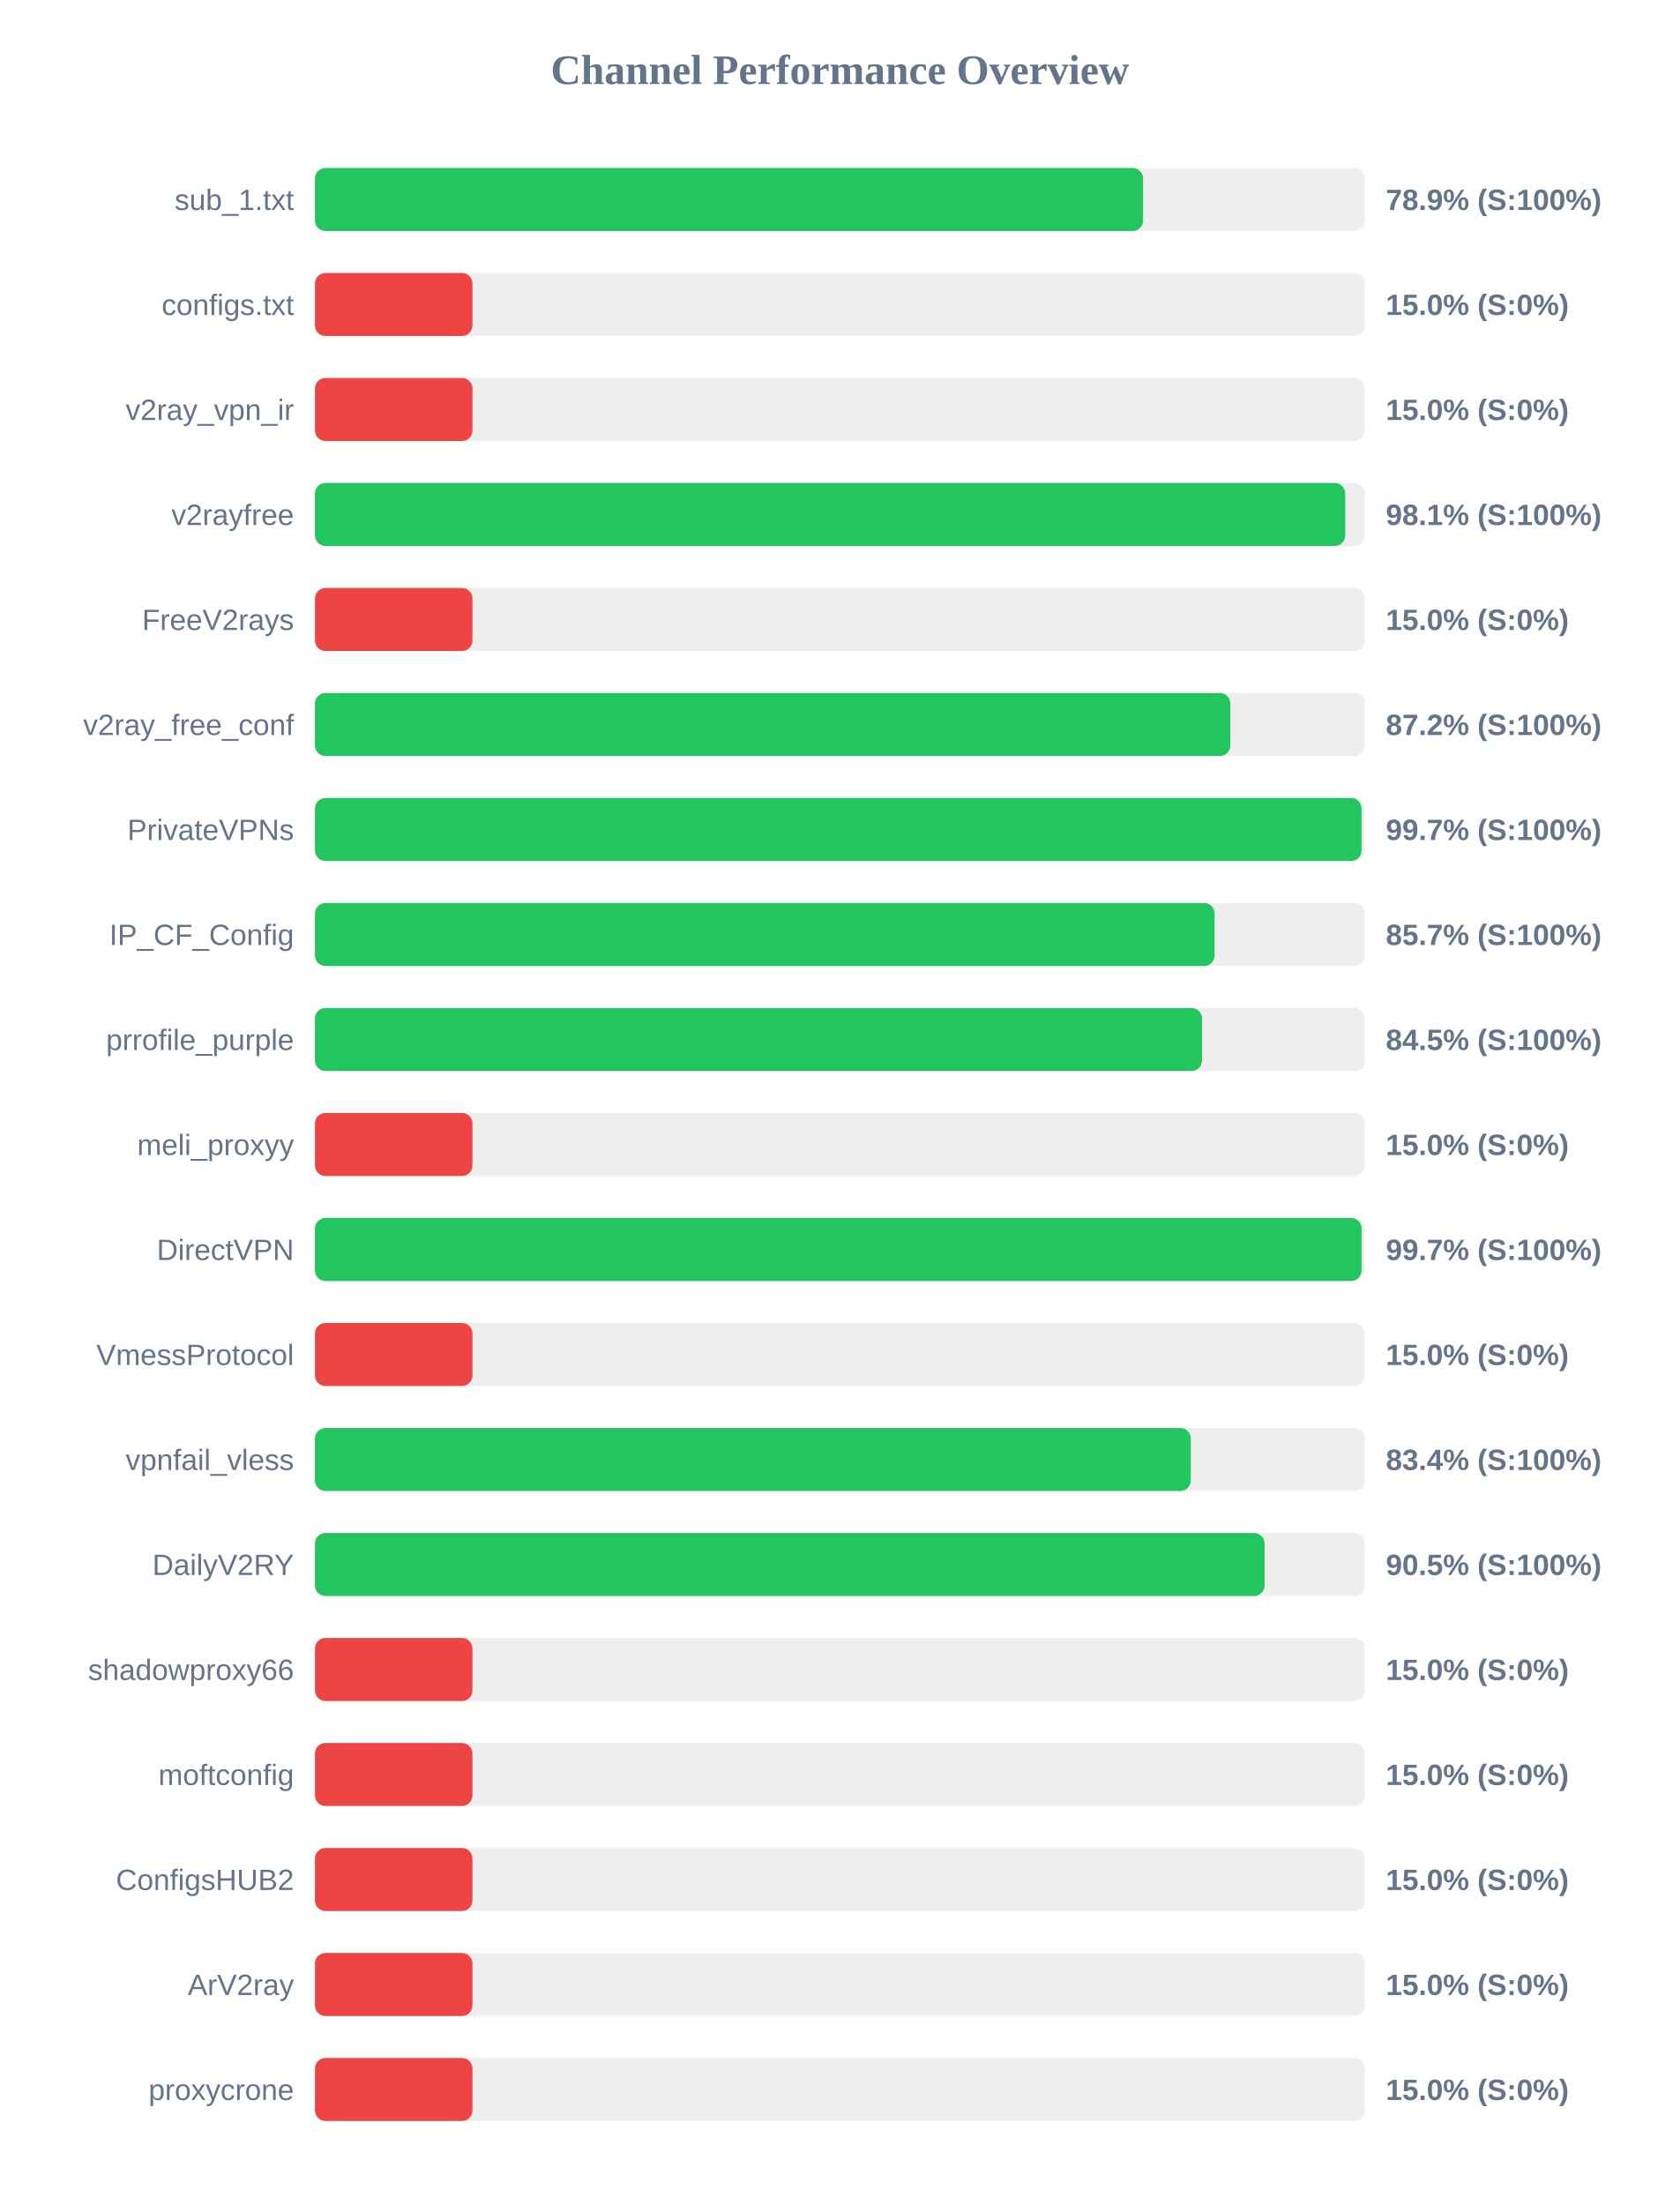
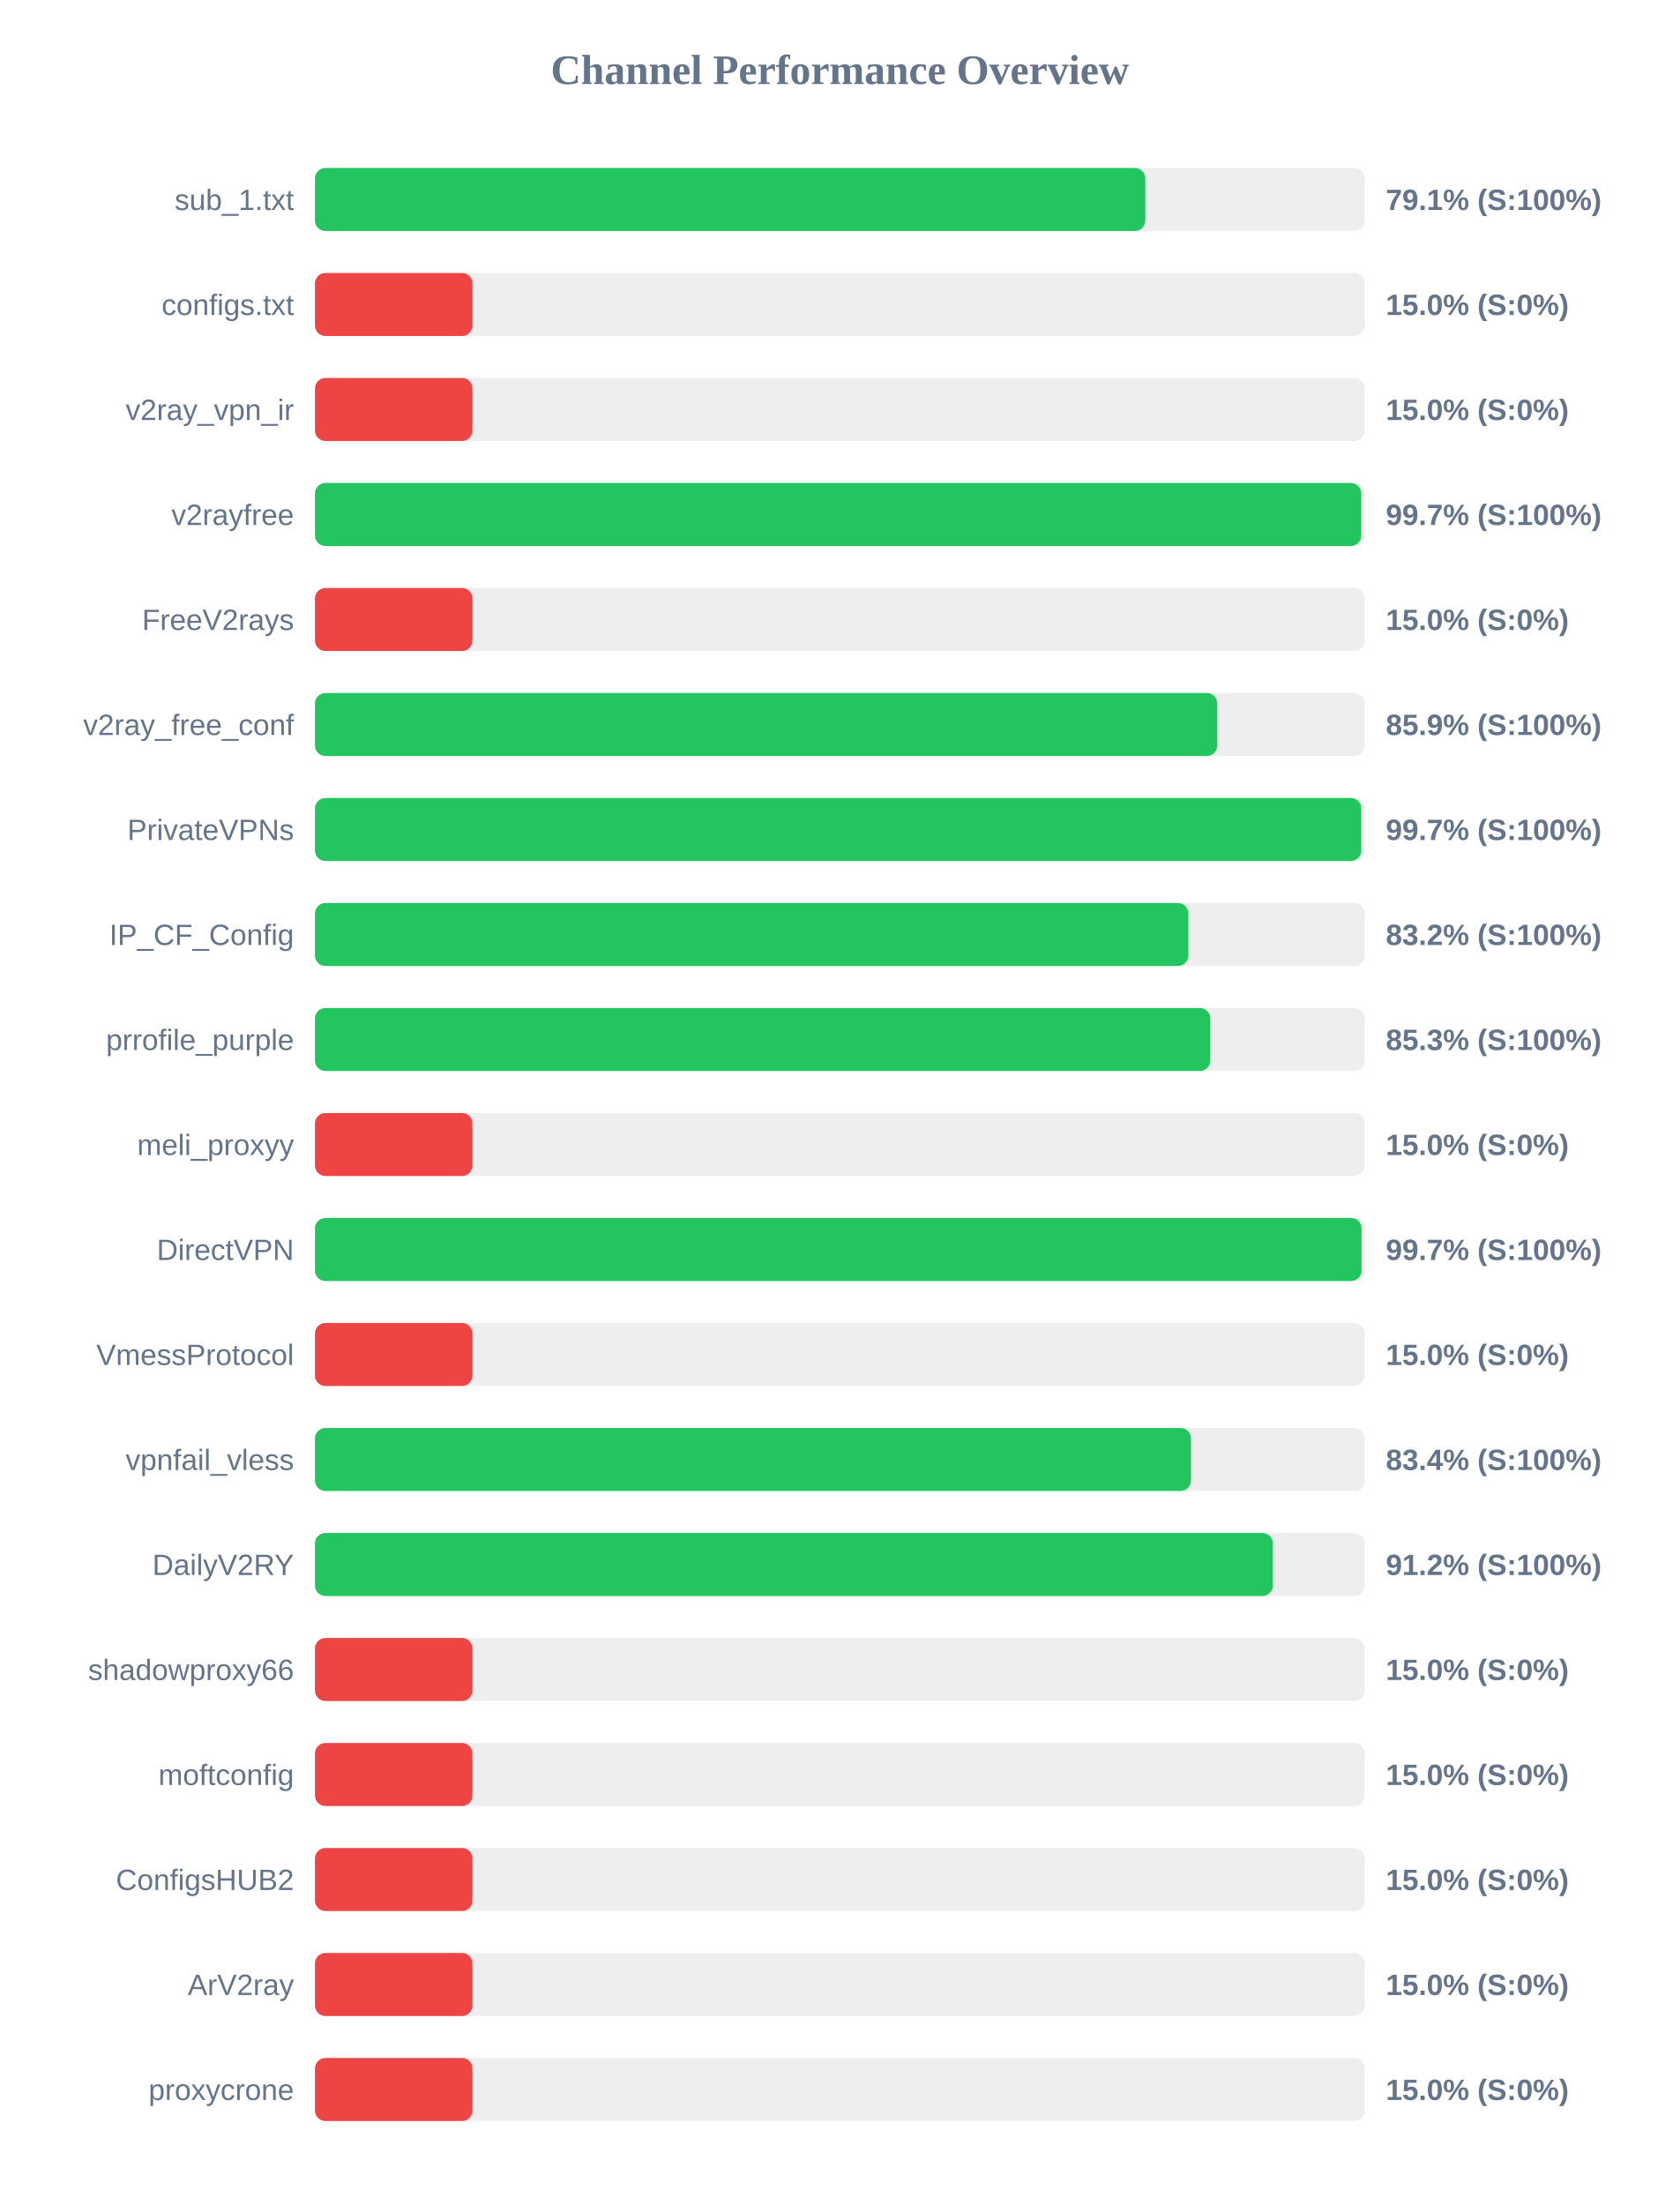
<svg xmlns="http://www.w3.org/2000/svg" width="800" height="1050" version="1.1">
  <style>
        .row { font: 14px Arial; fill: #64748b; }
        .score { font: bold 14px Arial; fill: #64748b; }
    </style>
  <text x="400" y="40" text-anchor="middle" font-size="20px" font-weight="bold" fill="#64748b">Channel Performance Overview</text>
  <rect x="150" y="80" width="500" height="30" fill="#eee" rx="5" />
-   <rect x="150" y="80" width="394.4" height="30" fill="#22c55e" rx="5" />
+   <rect x="150" y="80" width="395.45" height="30" fill="#22c55e" rx="5" />
  <text x="140" y="100" text-anchor="end" class="row">sub_1.txt</text>
-   <text x="660" y="100" text-anchor="start" class="score">78.9% (S:100%)</text>
+   <text x="660" y="100" text-anchor="start" class="score">79.1% (S:100%)</text>
  <rect x="150" y="130" width="500" height="30" fill="#eee" rx="5" />
  <rect x="150" y="130" width="75.0" height="30" fill="#ef4444" rx="5" />
  <text x="140" y="150" text-anchor="end" class="row">configs.txt</text>
  <text x="660" y="150" text-anchor="start" class="score">15.0% (S:0%)</text>
  <rect x="150" y="180" width="500" height="30" fill="#eee" rx="5" />
  <rect x="150" y="180" width="75.0" height="30" fill="#ef4444" rx="5" />
  <text x="140" y="200" text-anchor="end" class="row">v2ray_vpn_ir</text>
  <text x="660" y="200" text-anchor="start" class="score">15.0% (S:0%)</text>
  <rect x="150" y="230" width="500" height="30" fill="#eee" rx="5" />
-   <rect x="150" y="230" width="490.65" height="30" fill="#22c55e" rx="5" />
+   <rect x="150" y="230" width="498.3" height="30" fill="#22c55e" rx="5" />
  <text x="140" y="250" text-anchor="end" class="row">v2rayfree</text>
-   <text x="660" y="250" text-anchor="start" class="score">98.1% (S:100%)</text>
+   <text x="660" y="250" text-anchor="start" class="score">99.7% (S:100%)</text>
  <rect x="150" y="280" width="500" height="30" fill="#eee" rx="5" />
  <rect x="150" y="280" width="75.0" height="30" fill="#ef4444" rx="5" />
  <text x="140" y="300" text-anchor="end" class="row">FreeV2rays</text>
  <text x="660" y="300" text-anchor="start" class="score">15.0% (S:0%)</text>
  <rect x="150" y="330" width="500" height="30" fill="#eee" rx="5" />
-   <rect x="150" y="330" width="435.95" height="30" fill="#22c55e" rx="5" />
+   <rect x="150" y="330" width="429.7" height="30" fill="#22c55e" rx="5" />
  <text x="140" y="350" text-anchor="end" class="row">v2ray_free_conf</text>
-   <text x="660" y="350" text-anchor="start" class="score">87.2% (S:100%)</text>
+   <text x="660" y="350" text-anchor="start" class="score">85.9% (S:100%)</text>
  <rect x="150" y="380" width="500" height="30" fill="#eee" rx="5" />
-   <rect x="150" y="380" width="498.45" height="30" fill="#22c55e" rx="5" />
+   <rect x="150" y="380" width="498.3" height="30" fill="#22c55e" rx="5" />
  <text x="140" y="400" text-anchor="end" class="row">PrivateVPNs</text>
  <text x="660" y="400" text-anchor="start" class="score">99.7% (S:100%)</text>
  <rect x="150" y="430" width="500" height="30" fill="#eee" rx="5" />
-   <rect x="150" y="430" width="428.45" height="30" fill="#22c55e" rx="5" />
+   <rect x="150" y="430" width="415.95" height="30" fill="#22c55e" rx="5" />
  <text x="140" y="450" text-anchor="end" class="row">IP_CF_Config</text>
-   <text x="660" y="450" text-anchor="start" class="score">85.7% (S:100%)</text>
+   <text x="660" y="450" text-anchor="start" class="score">83.2% (S:100%)</text>
  <rect x="150" y="480" width="500" height="30" fill="#eee" rx="5" />
-   <rect x="150" y="480" width="422.45" height="30" fill="#22c55e" rx="5" />
+   <rect x="150" y="480" width="426.4" height="30" fill="#22c55e" rx="5" />
  <text x="140" y="500" text-anchor="end" class="row">prrofile_purple</text>
-   <text x="660" y="500" text-anchor="start" class="score">84.5% (S:100%)</text>
+   <text x="660" y="500" text-anchor="start" class="score">85.3% (S:100%)</text>
  <rect x="150" y="530" width="500" height="30" fill="#eee" rx="5" />
  <rect x="150" y="530" width="75.0" height="30" fill="#ef4444" rx="5" />
  <text x="140" y="550" text-anchor="end" class="row">meli_proxyy</text>
  <text x="660" y="550" text-anchor="start" class="score">15.0% (S:0%)</text>
  <rect x="150" y="580" width="500" height="30" fill="#eee" rx="5" />
  <rect x="150" y="580" width="498.45" height="30" fill="#22c55e" rx="5" />
  <text x="140" y="600" text-anchor="end" class="row">DirectVPN</text>
  <text x="660" y="600" text-anchor="start" class="score">99.7% (S:100%)</text>
  <rect x="150" y="630" width="500" height="30" fill="#eee" rx="5" />
  <rect x="150" y="630" width="75.0" height="30" fill="#ef4444" rx="5" />
  <text x="140" y="650" text-anchor="end" class="row">VmessProtocol</text>
  <text x="660" y="650" text-anchor="start" class="score">15.0% (S:0%)</text>
  <rect x="150" y="680" width="500" height="30" fill="#eee" rx="5" />
-   <rect x="150" y="680" width="417.1" height="30" fill="#22c55e" rx="5" />
+   <rect x="150" y="680" width="417.2" height="30" fill="#22c55e" rx="5" />
  <text x="140" y="700" text-anchor="end" class="row">vpnfail_vless</text>
  <text x="660" y="700" text-anchor="start" class="score">83.4% (S:100%)</text>
  <rect x="150" y="730" width="500" height="30" fill="#eee" rx="5" />
-   <rect x="150" y="730" width="452.25" height="30" fill="#22c55e" rx="5" />
+   <rect x="150" y="730" width="456.2" height="30" fill="#22c55e" rx="5" />
  <text x="140" y="750" text-anchor="end" class="row">DailyV2RY</text>
-   <text x="660" y="750" text-anchor="start" class="score">90.5% (S:100%)</text>
+   <text x="660" y="750" text-anchor="start" class="score">91.2% (S:100%)</text>
  <rect x="150" y="780" width="500" height="30" fill="#eee" rx="5" />
  <rect x="150" y="780" width="75.0" height="30" fill="#ef4444" rx="5" />
  <text x="140" y="800" text-anchor="end" class="row">shadowproxy66</text>
  <text x="660" y="800" text-anchor="start" class="score">15.0% (S:0%)</text>
  <rect x="150" y="830" width="500" height="30" fill="#eee" rx="5" />
  <rect x="150" y="830" width="75.0" height="30" fill="#ef4444" rx="5" />
  <text x="140" y="850" text-anchor="end" class="row">moftconfig</text>
  <text x="660" y="850" text-anchor="start" class="score">15.0% (S:0%)</text>
  <rect x="150" y="880" width="500" height="30" fill="#eee" rx="5" />
  <rect x="150" y="880" width="75.0" height="30" fill="#ef4444" rx="5" />
  <text x="140" y="900" text-anchor="end" class="row">ConfigsHUB2</text>
  <text x="660" y="900" text-anchor="start" class="score">15.0% (S:0%)</text>
  <rect x="150" y="930" width="500" height="30" fill="#eee" rx="5" />
  <rect x="150" y="930" width="75.0" height="30" fill="#ef4444" rx="5" />
  <text x="140" y="950" text-anchor="end" class="row">ArV2ray</text>
  <text x="660" y="950" text-anchor="start" class="score">15.0% (S:0%)</text>
  <rect x="150" y="980" width="500" height="30" fill="#eee" rx="5" />
  <rect x="150" y="980" width="75.0" height="30" fill="#ef4444" rx="5" />
  <text x="140" y="1000" text-anchor="end" class="row">proxycrone</text>
  <text x="660" y="1000" text-anchor="start" class="score">15.0% (S:0%)</text>
</svg>
